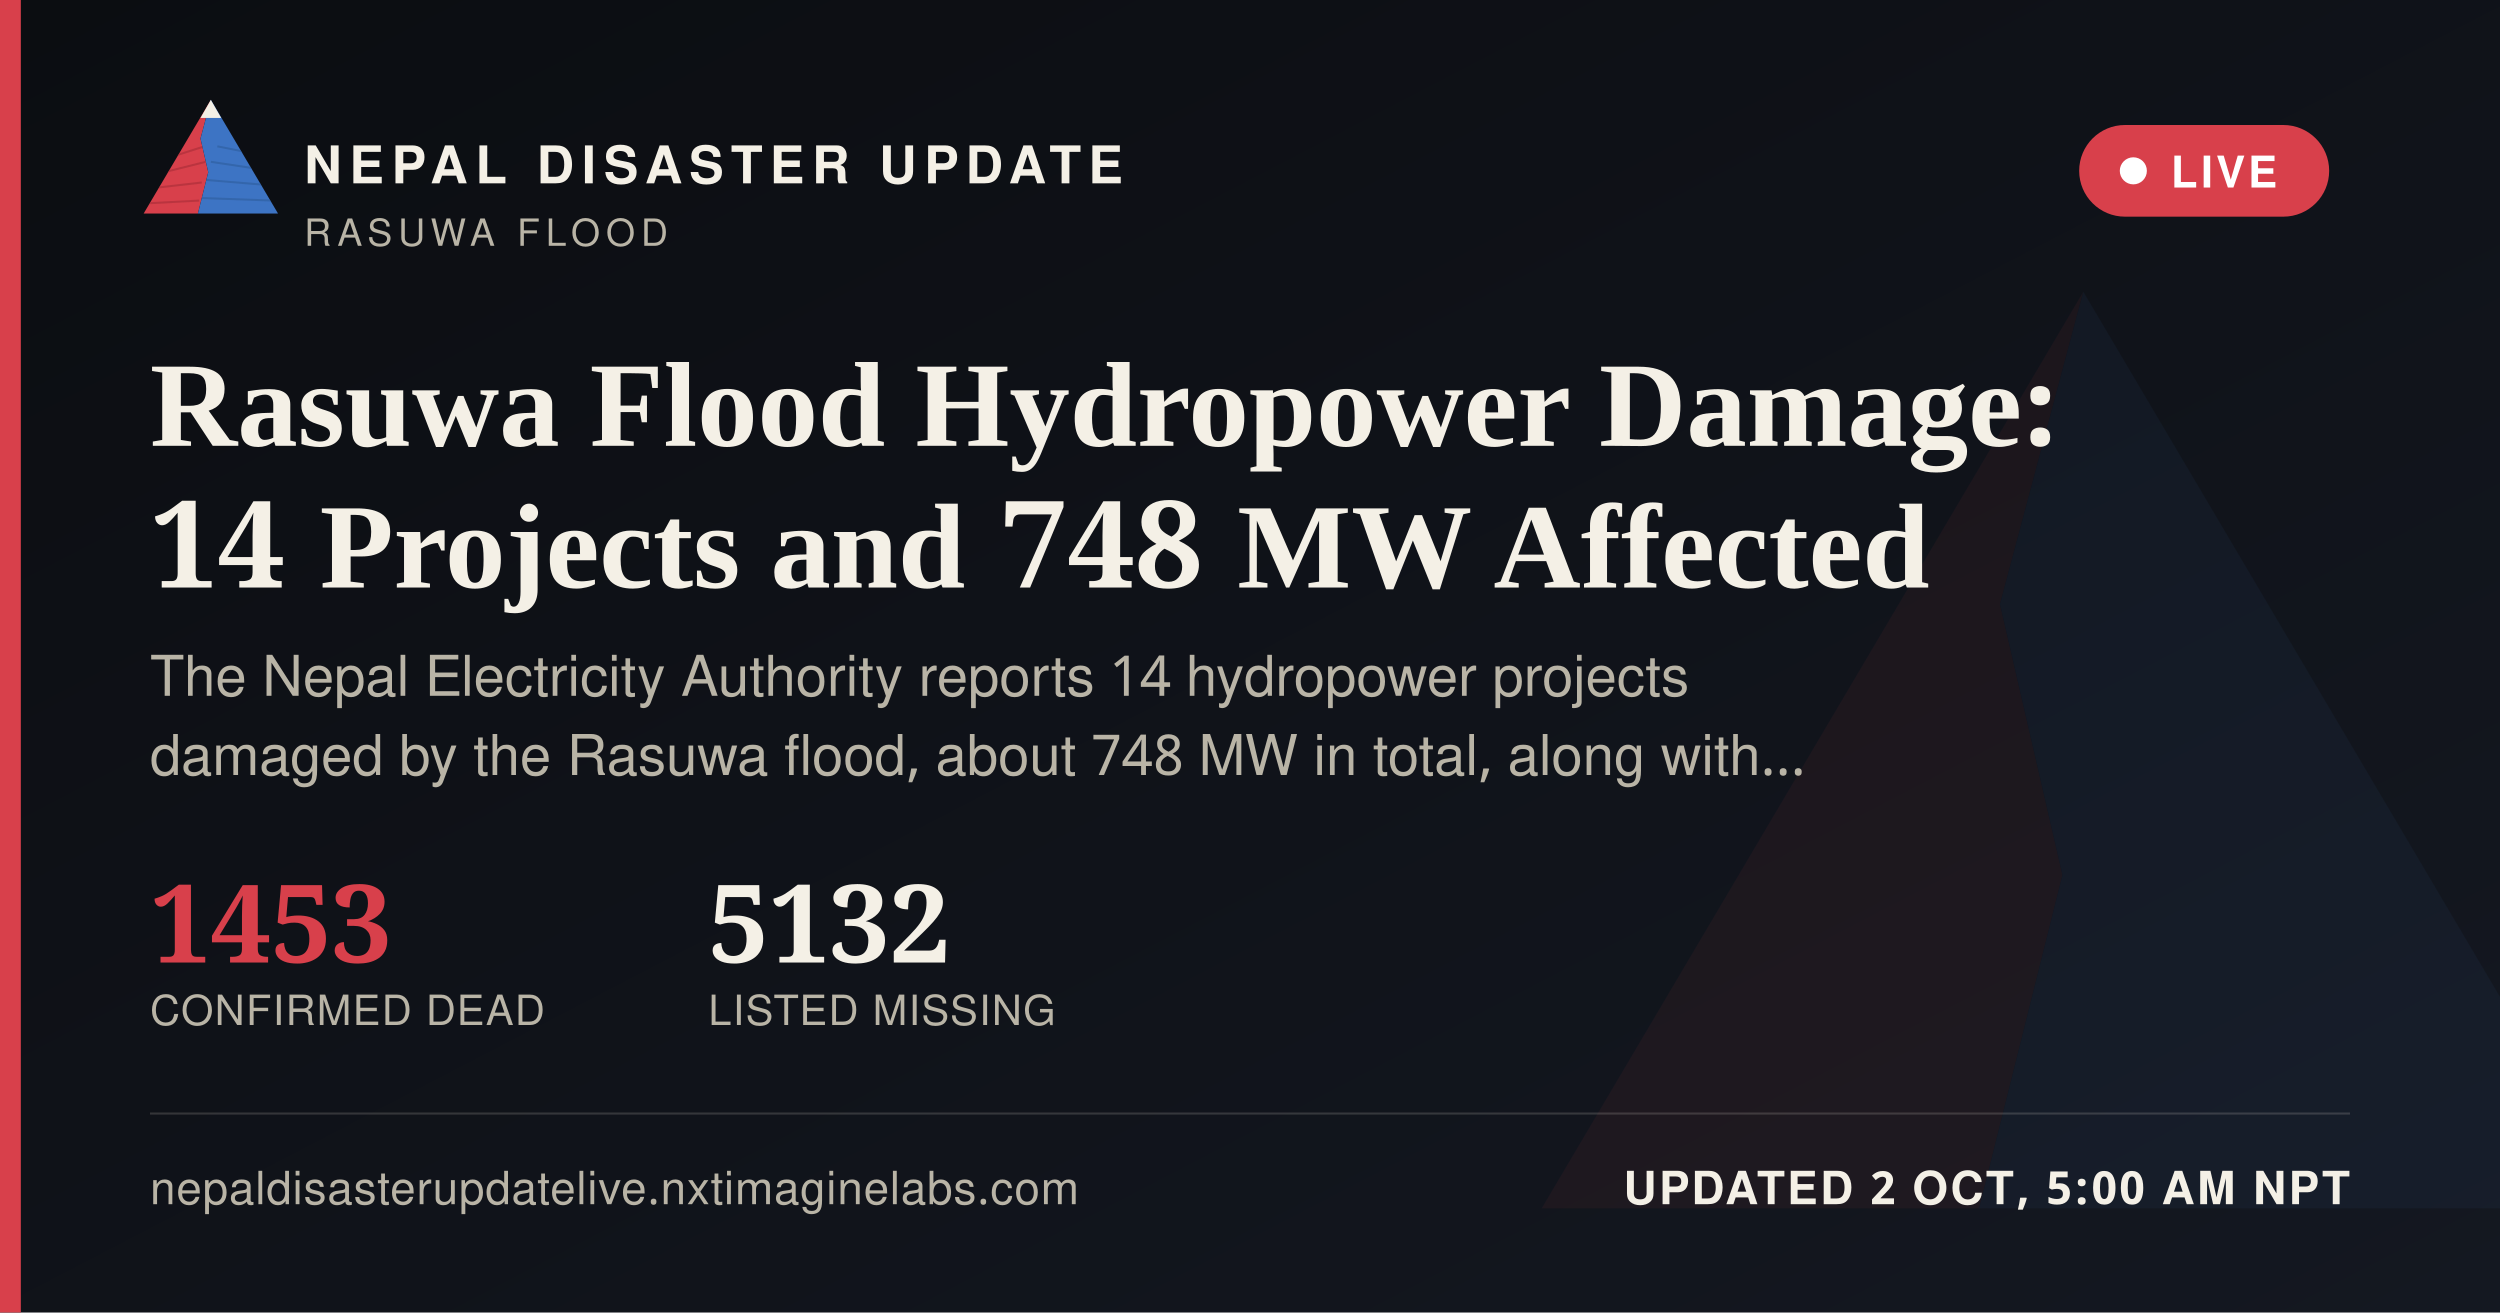
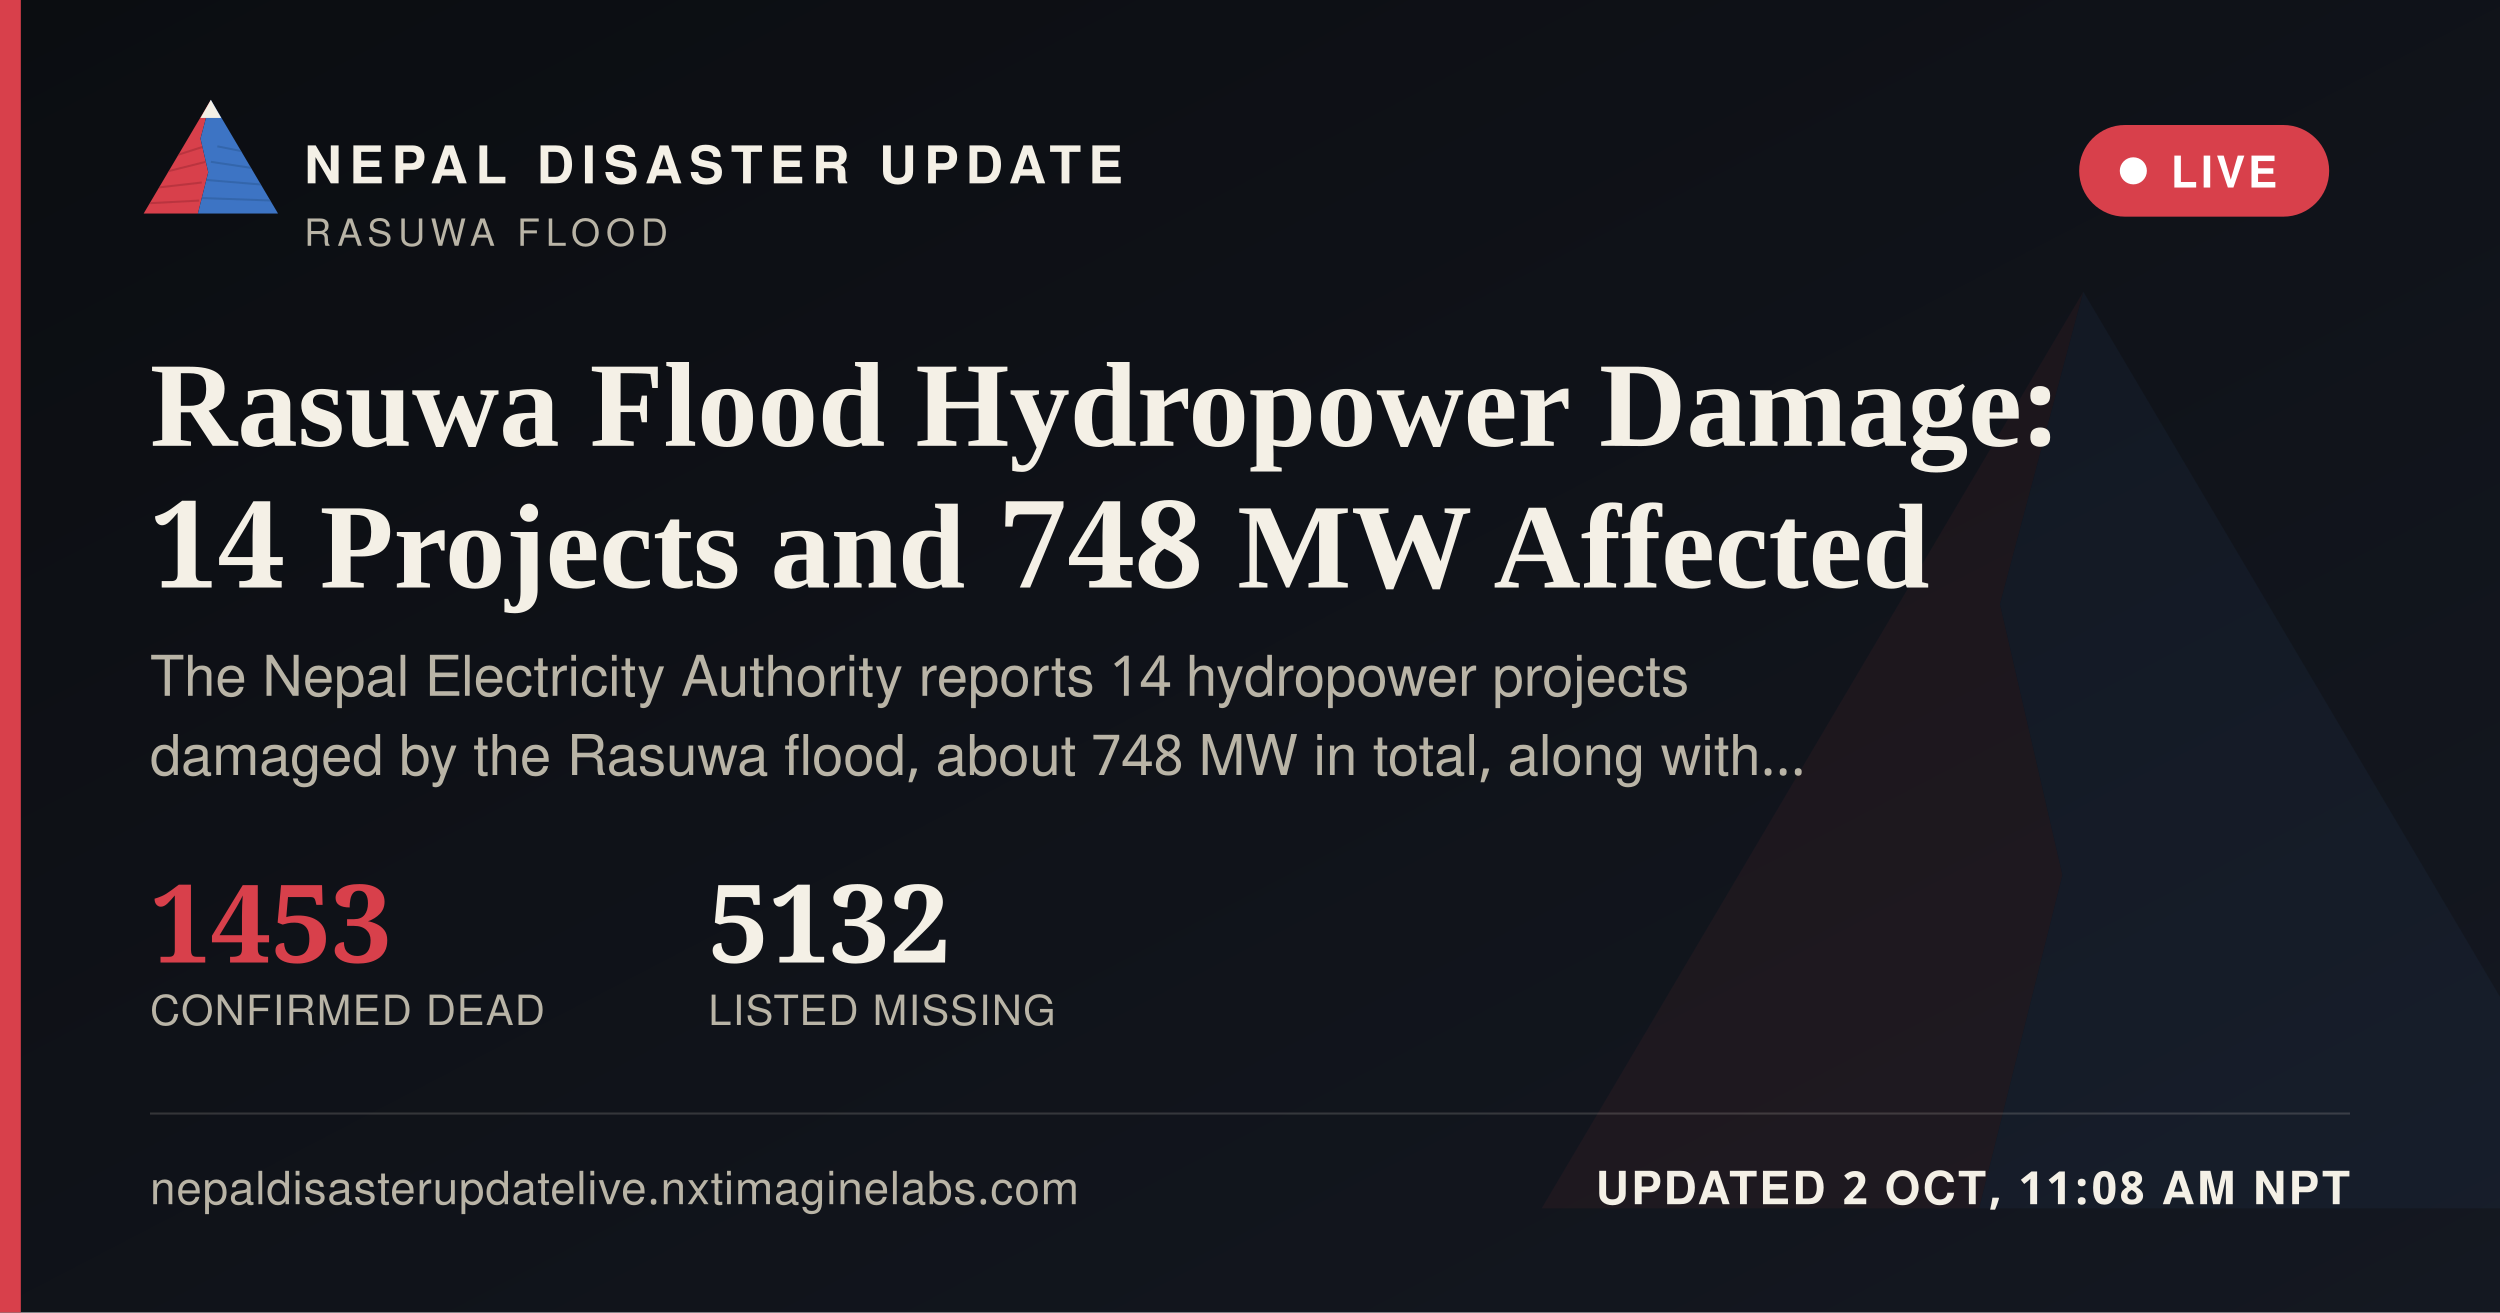
<svg xmlns="http://www.w3.org/2000/svg" width="1200" height="630" viewBox="0 0 1200 630">
  <defs>
    <linearGradient id="ogbg" x1="0" y1="0" x2="1" y2="1">
      <stop offset="0" stop-color="#0B0D11" />
      <stop offset="1" stop-color="#141821" />
    </linearGradient>
  </defs>
  <rect width="1200" height="630" fill="url(#ogbg)" />
  <g transform="translate(700,60) scale(5)" opacity="0.06">
    <polygon points="60,16 52,46 58,72 50,104 8,104" fill="#D8404B" />
    <polygon points="60,16 112,104 50,104 58,72 52,46" fill="#3D74C4" />
  </g>
  <rect x="0" y="0" width="10" height="630" fill="#D8404B" />
  <g transform="translate(64,38) scale(0.62)">
    <g>
      <defs>
        <clipPath id="ogLc">
          <polygon points="60,16 52,46 58,72 50,104 8,104" />
        </clipPath>
        <clipPath id="ogRc">
          <polygon points="60,16 112,104 50,104 58,72 52,46" />
        </clipPath>
      </defs>
      <polygon points="60,16 52,46 58,72 50,104 8,104" fill="#D8404B" />
      <g clip-path="url(#ogLc)" stroke="#A32A34" stroke-width="1.6" fill="none" opacity="0.55">
        <path d="M30,60 L55,52" />
        <path d="M24,72 L56,64" />
        <path d="M18,84 L53,80" />
        <path d="M13,96 L51,94" />
      </g>
      <polygon points="60,16 112,104 50,104 58,72 52,46" fill="#3D74C4" />
      <g clip-path="url(#ogRc)" stroke="#2A5793" stroke-width="1.6" fill="none" opacity="0.5">
        <path d="M65,52 L95,58" />
        <path d="M60,64 L100,70" />
        <path d="M56,78 L104,82" />
        <path d="M52,92 L108,94" />
      </g>
      <polygon points="60,16 52,30 68,30" fill="#F4F0E6" />
    </g>
  </g>
  <text x="146" y="88" font-family="'Public Sans', 'Noto Sans Devanagari', 'Helvetica Neue', Helvetica, Arial, sans-serif" font-size="25" font-weight="800" letter-spacing="3.6" fill="#F4F0E6">NEPAL DISASTER UPDATE</text>
  <text x="146" y="118" font-family="'Public Sans', 'Noto Sans Devanagari', 'Helvetica Neue', Helvetica, Arial, sans-serif" font-size="18" letter-spacing="2.8" fill="#B9B4A6">RASUWA FLOOD</text>
  <g>
    <rect x="998" y="60" width="120" height="44" rx="22" fill="#D8404B" stroke="none" />
    <circle cx="1024" cy="82" r="6.5" fill="#FFFFFF" />
    <text x="1042" y="90" font-family="'Public Sans', 'Noto Sans Devanagari', 'Helvetica Neue', Helvetica, Arial, sans-serif" font-size="21" font-weight="700" letter-spacing="1.6" fill="#FFFFFF">LIVE</text>
  </g>
  <text x="72" y="214" font-family="Newsreader, 'Noto Serif Devanagari', Georgia, 'Times New Roman', serif" font-size="58" font-weight="600" fill="#F4F0E6">Rasuwa Flood Hydropower Damage:</text>
  <text x="72" y="282" font-family="Newsreader, 'Noto Serif Devanagari', Georgia, 'Times New Roman', serif" font-size="58" font-weight="600" fill="#F4F0E6">14 Projects and 748 MW Affected</text>
  <text x="72" y="334" font-family="'Public Sans', 'Noto Sans Devanagari', 'Helvetica Neue', Helvetica, Arial, sans-serif" font-size="27" fill="#B9B4A6">The Nepal Electricity Authority reports 14 hydropower projects</text>
  <text x="72" y="372" font-family="'Public Sans', 'Noto Sans Devanagari', 'Helvetica Neue', Helvetica, Arial, sans-serif" font-size="27" fill="#B9B4A6">damaged by the Rasuwa flood, about 748 MW in total, along with…</text>
  <g transform="translate(72,462)">
    <text x="0" y="0" font-family="Newsreader, 'Noto Serif Devanagari', Georgia, 'Times New Roman', serif" font-size="52" font-weight="600" fill="#D8404B">1453</text>
    <text x="0" y="30" font-family="'Public Sans', 'Noto Sans Devanagari', 'Helvetica Neue', Helvetica, Arial, sans-serif" font-size="20" letter-spacing="0.6" fill="#B9B4A6">CONFIRMED DEAD</text>
    <text x="268" y="0" font-family="Newsreader, 'Noto Serif Devanagari', Georgia, 'Times New Roman', serif" font-size="52" font-weight="600" fill="#F4F0E6">5132</text>
    <text x="268" y="30" font-family="'Public Sans', 'Noto Sans Devanagari', 'Helvetica Neue', Helvetica, Arial, sans-serif" font-size="20" letter-spacing="0.6" fill="#B9B4A6">LISTED MISSING</text>
  </g>
  <rect x="72" y="534" width="1056" height="1" fill="rgba(244,240,230,0.16)" />
  <text x="72" y="578" font-family="'Public Sans', 'Noto Sans Devanagari', 'Helvetica Neue', Helvetica, Arial, sans-serif" font-size="22" fill="#B9B4A6" letter-spacing="0.4">nepaldisasterupdatelive.nxtimaginelabs.com</text>
-   <text x="1128" y="578" text-anchor="end" font-family="'Public Sans', 'Noto Sans Devanagari', 'Helvetica Neue', Helvetica, Arial, sans-serif" font-size="22" font-weight="700" letter-spacing="1.2" fill="#F4F0E6">UPDATED 2 OCT, 5:00 AM NPT</text>
+   <text x="1128" y="578" text-anchor="end" font-family="'Public Sans', 'Noto Sans Devanagari', 'Helvetica Neue', Helvetica, Arial, sans-serif" font-size="22" font-weight="700" letter-spacing="1.2" fill="#F4F0E6">UPDATED 2 OCT, 11:08 AM NPT</text>
</svg>
